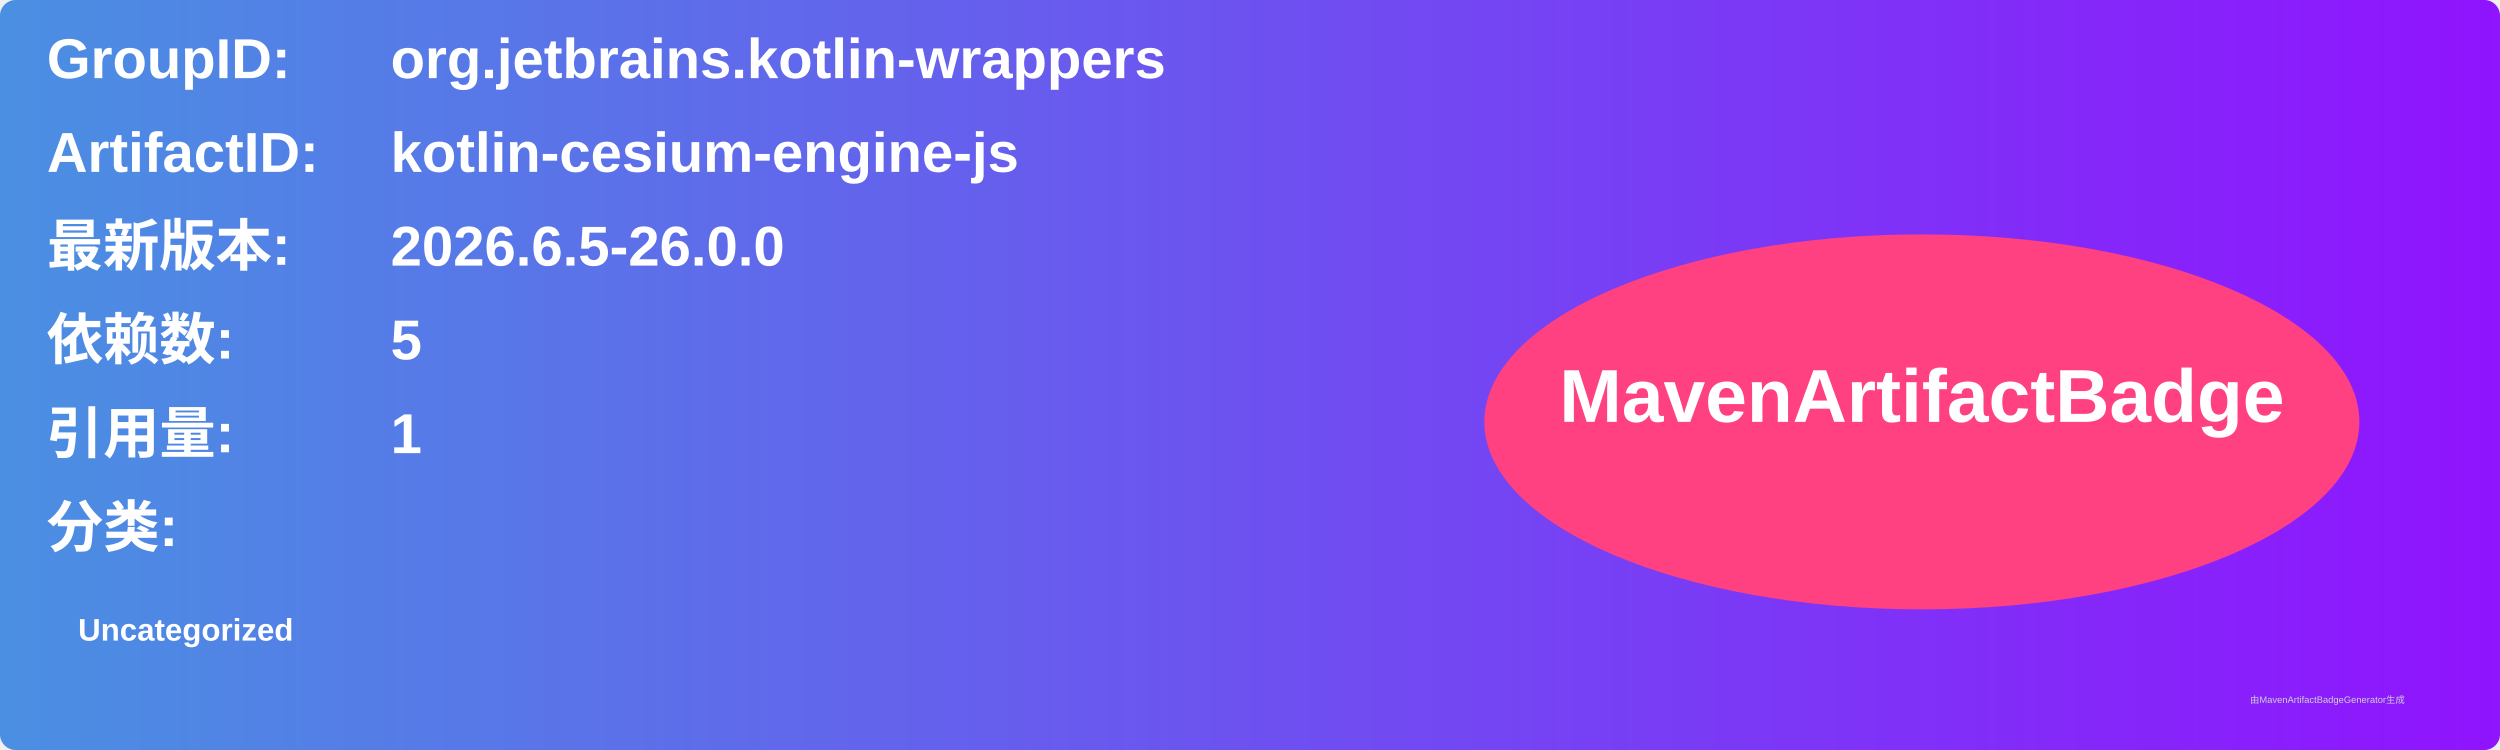
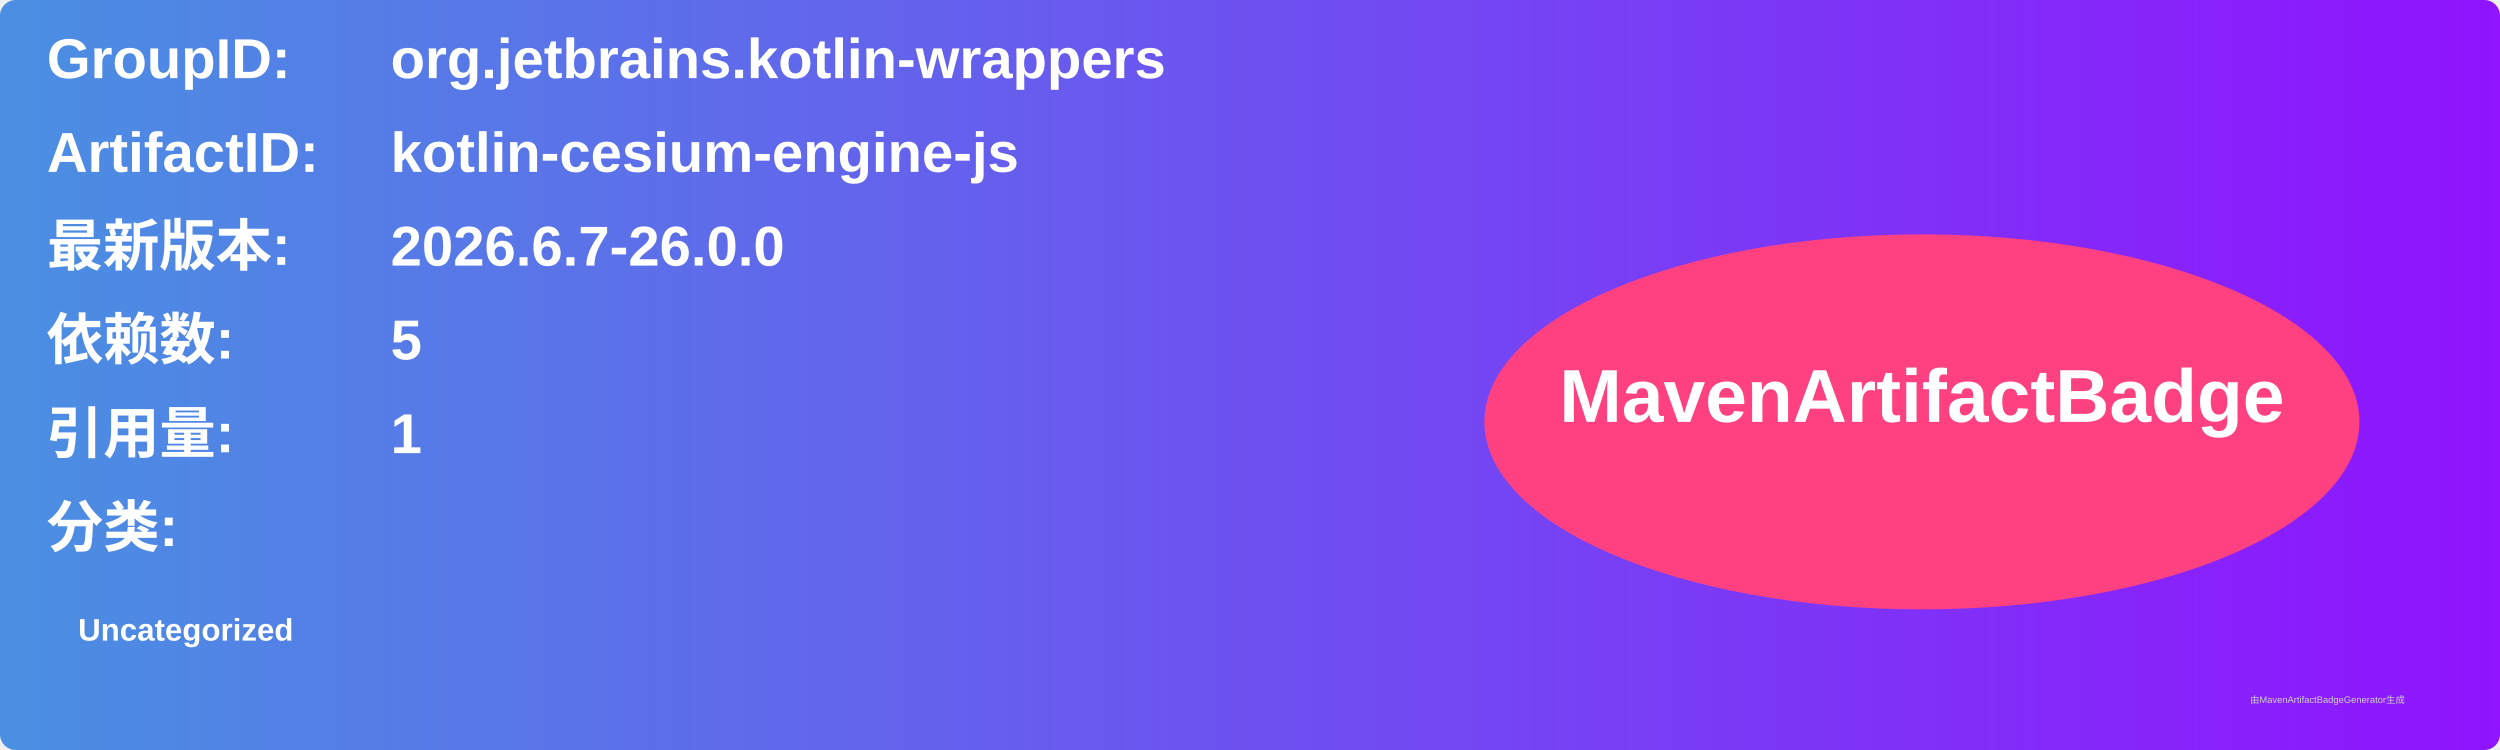
<svg xmlns="http://www.w3.org/2000/svg" width="800" height="240" viewBox="0 0 800 240">
  <linearGradient id="grad" x1="0%" y1="0%" x2="100%" y2="0%">
    <stop offset="0%" stop-color="#4a90e2" />
    <stop offset="100%" stop-color="#9013fe" />
  </linearGradient>
  <rect width="100%" height="100%" rx="5" ry="5" fill="url(#grad)" />
  <g transform="translate(15, 15)">
    <text x="0" y="10" font-family="Arial" font-size="18" fill="white" font-weight="bold" width="260">GroupID:</text>
    <text x="110" y="10" font-family="Arial" font-size="18" fill="white" font-weight="bold" width="460">org.jetbrains.kotlin-wrappers</text>
    <text x="0" y="40" font-family="Arial" font-size="18" fill="white" font-weight="bold" width="260">ArtifactID:</text>
    <text x="110" y="40" font-family="Arial" font-size="18" fill="white" font-weight="bold" width="460">kotlin-cesium-engine-js</text>
    <text x="0" y="70" font-family="Arial" font-size="18" fill="white" font-weight="bold">最新版本:</text>
    <text x="110" y="70" font-family="Arial" font-size="18" fill="white" font-weight="bold">
-       <tspan font-weight="bold">2026.6.5-26.0.0</tspan>
+       <tspan font-weight="bold">2026.6.7-26.0.0</tspan>
    </text>
    <text x="0" y="100" font-family="Arial" font-size="18" fill="white" font-weight="bold">依赖数: </text>
    <text x="110" y="100" font-family="Arial" font-size="18" fill="white">
      <tspan font-weight="bold">5</tspan>
    </text>
    <text x="0" y="130" font-family="Arial" font-size="18" fill="white" font-weight="bold">引用量: </text>
    <text x="110" y="130" font-family="Arial" font-size="18" fill="white">
      <tspan font-weight="bold">1</tspan>
    </text>
    <text x="0" y="160" font-family="Arial" font-size="18" fill="white" font-weight="bold">分类:</text>
    <text x="10" y="190" font-family="Arial" font-size="10" fill="white">
      <tspan font-weight="bold">Uncategorized</tspan>
    </text>
    <ellipse cx="600" cy="120" rx="140" ry="60" fill="#ff4081" />
    <text x="600" y="120" text-anchor="middle" font-family="Arial" font-size="24" fill="white" font-weight="bold">MavenArtifactBadge</text>
  </g>
  <text x="720" y="225" font-family="Arial" font-size="3" fill="#d0d0d0">由MavenArtifactBadgeGenerator生成</text>
</svg>
